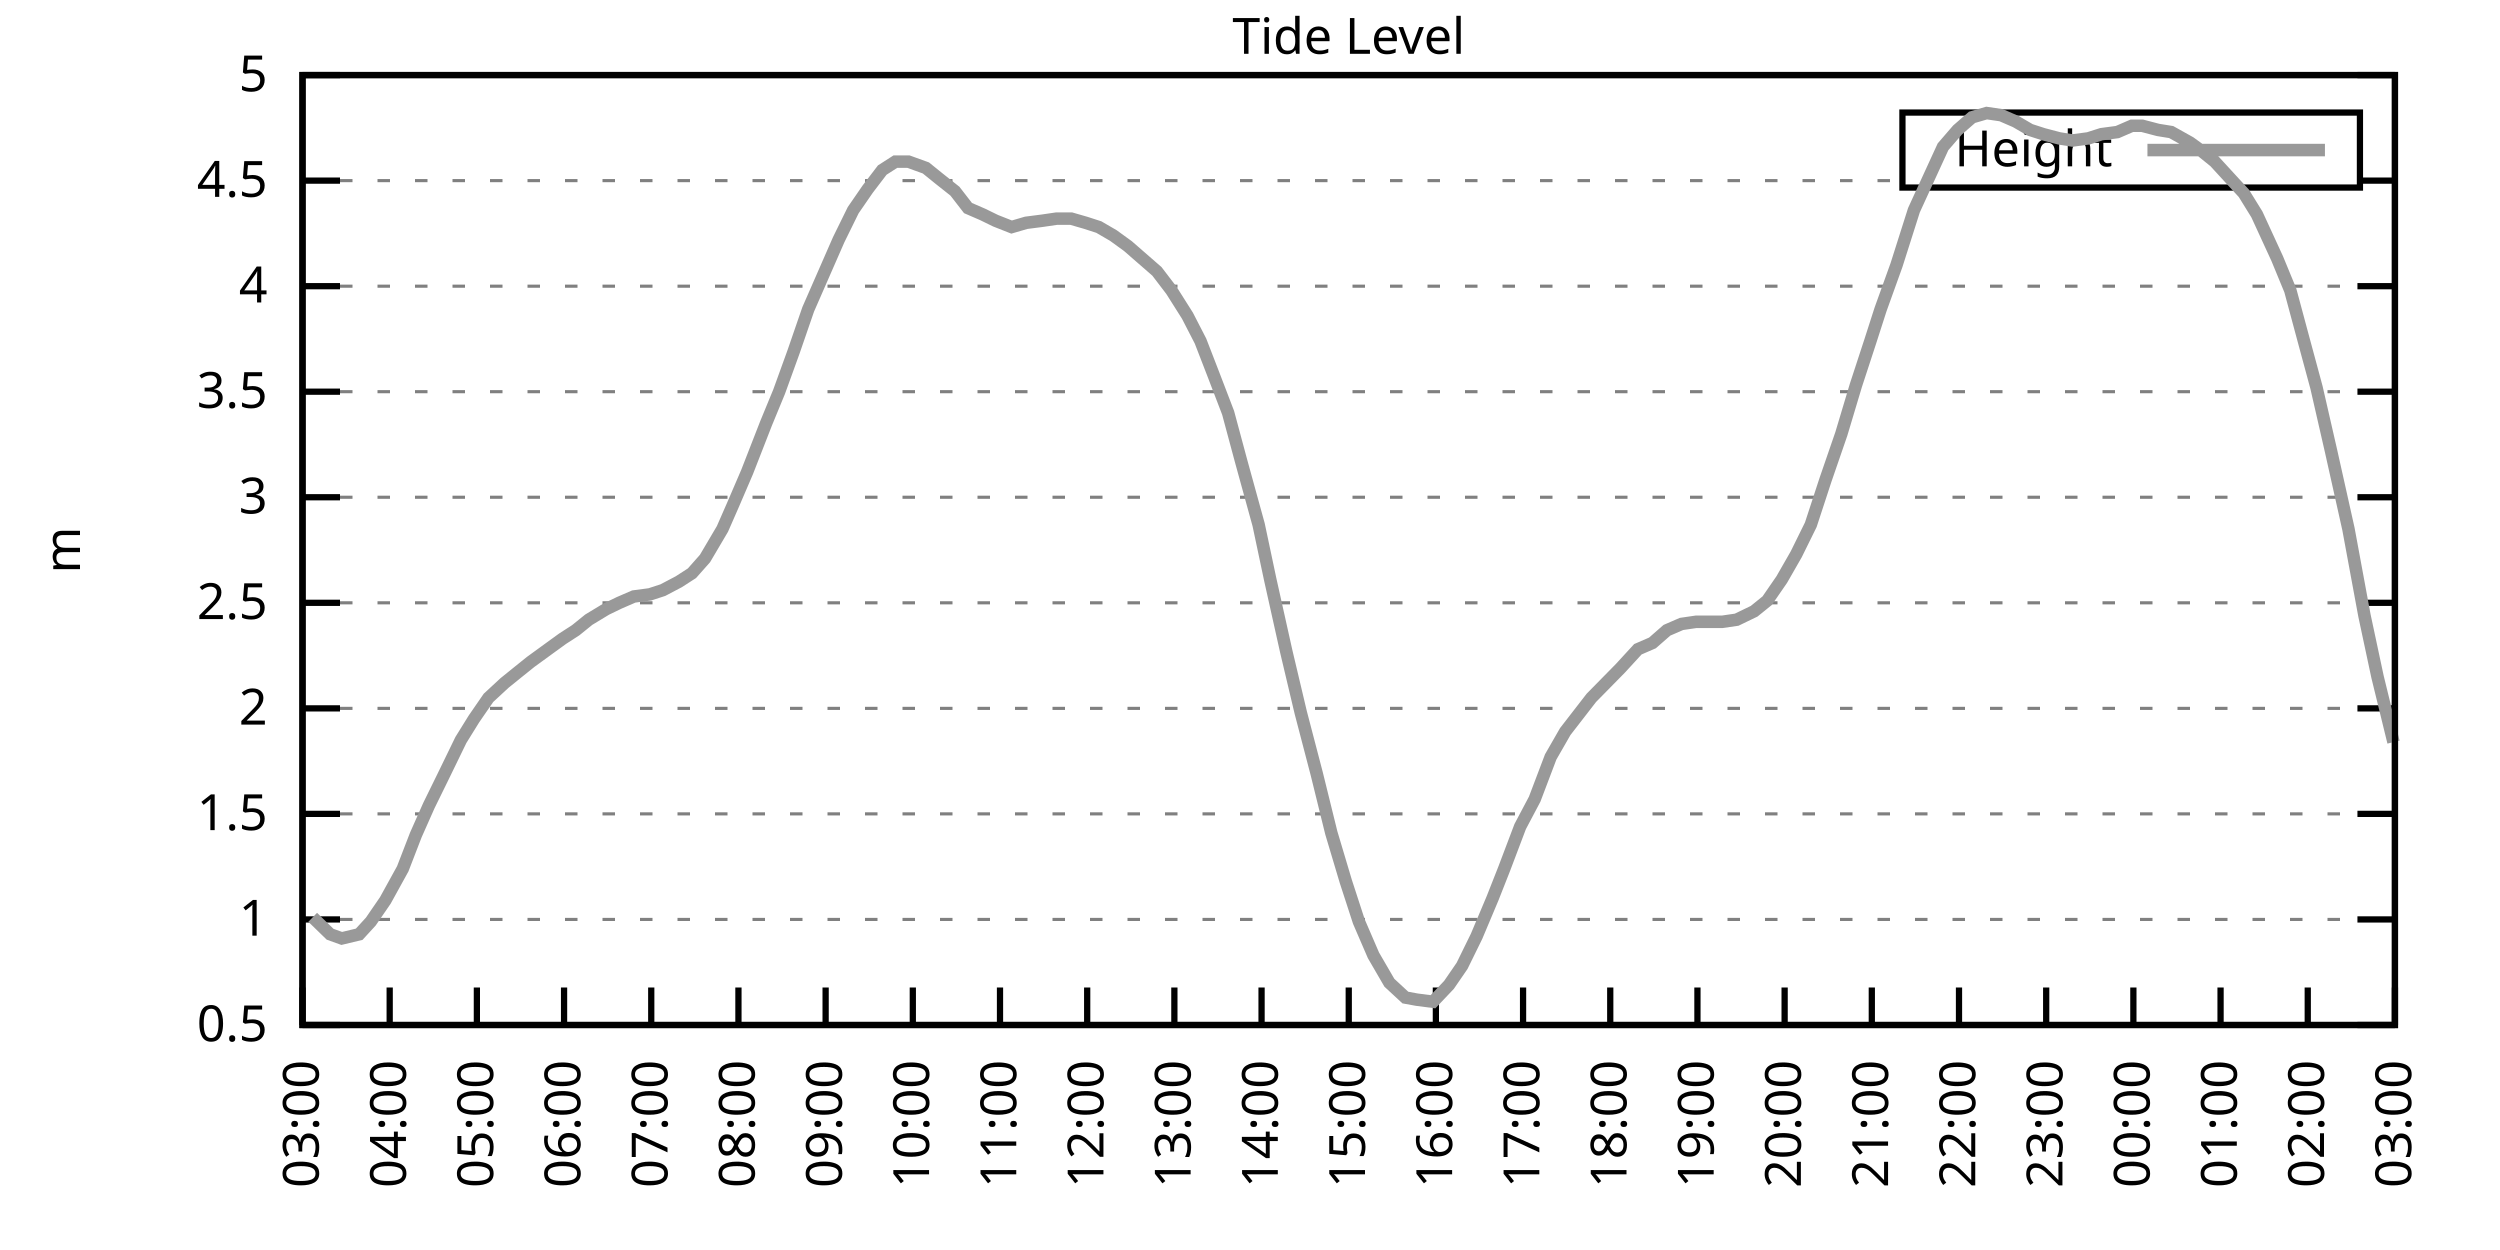
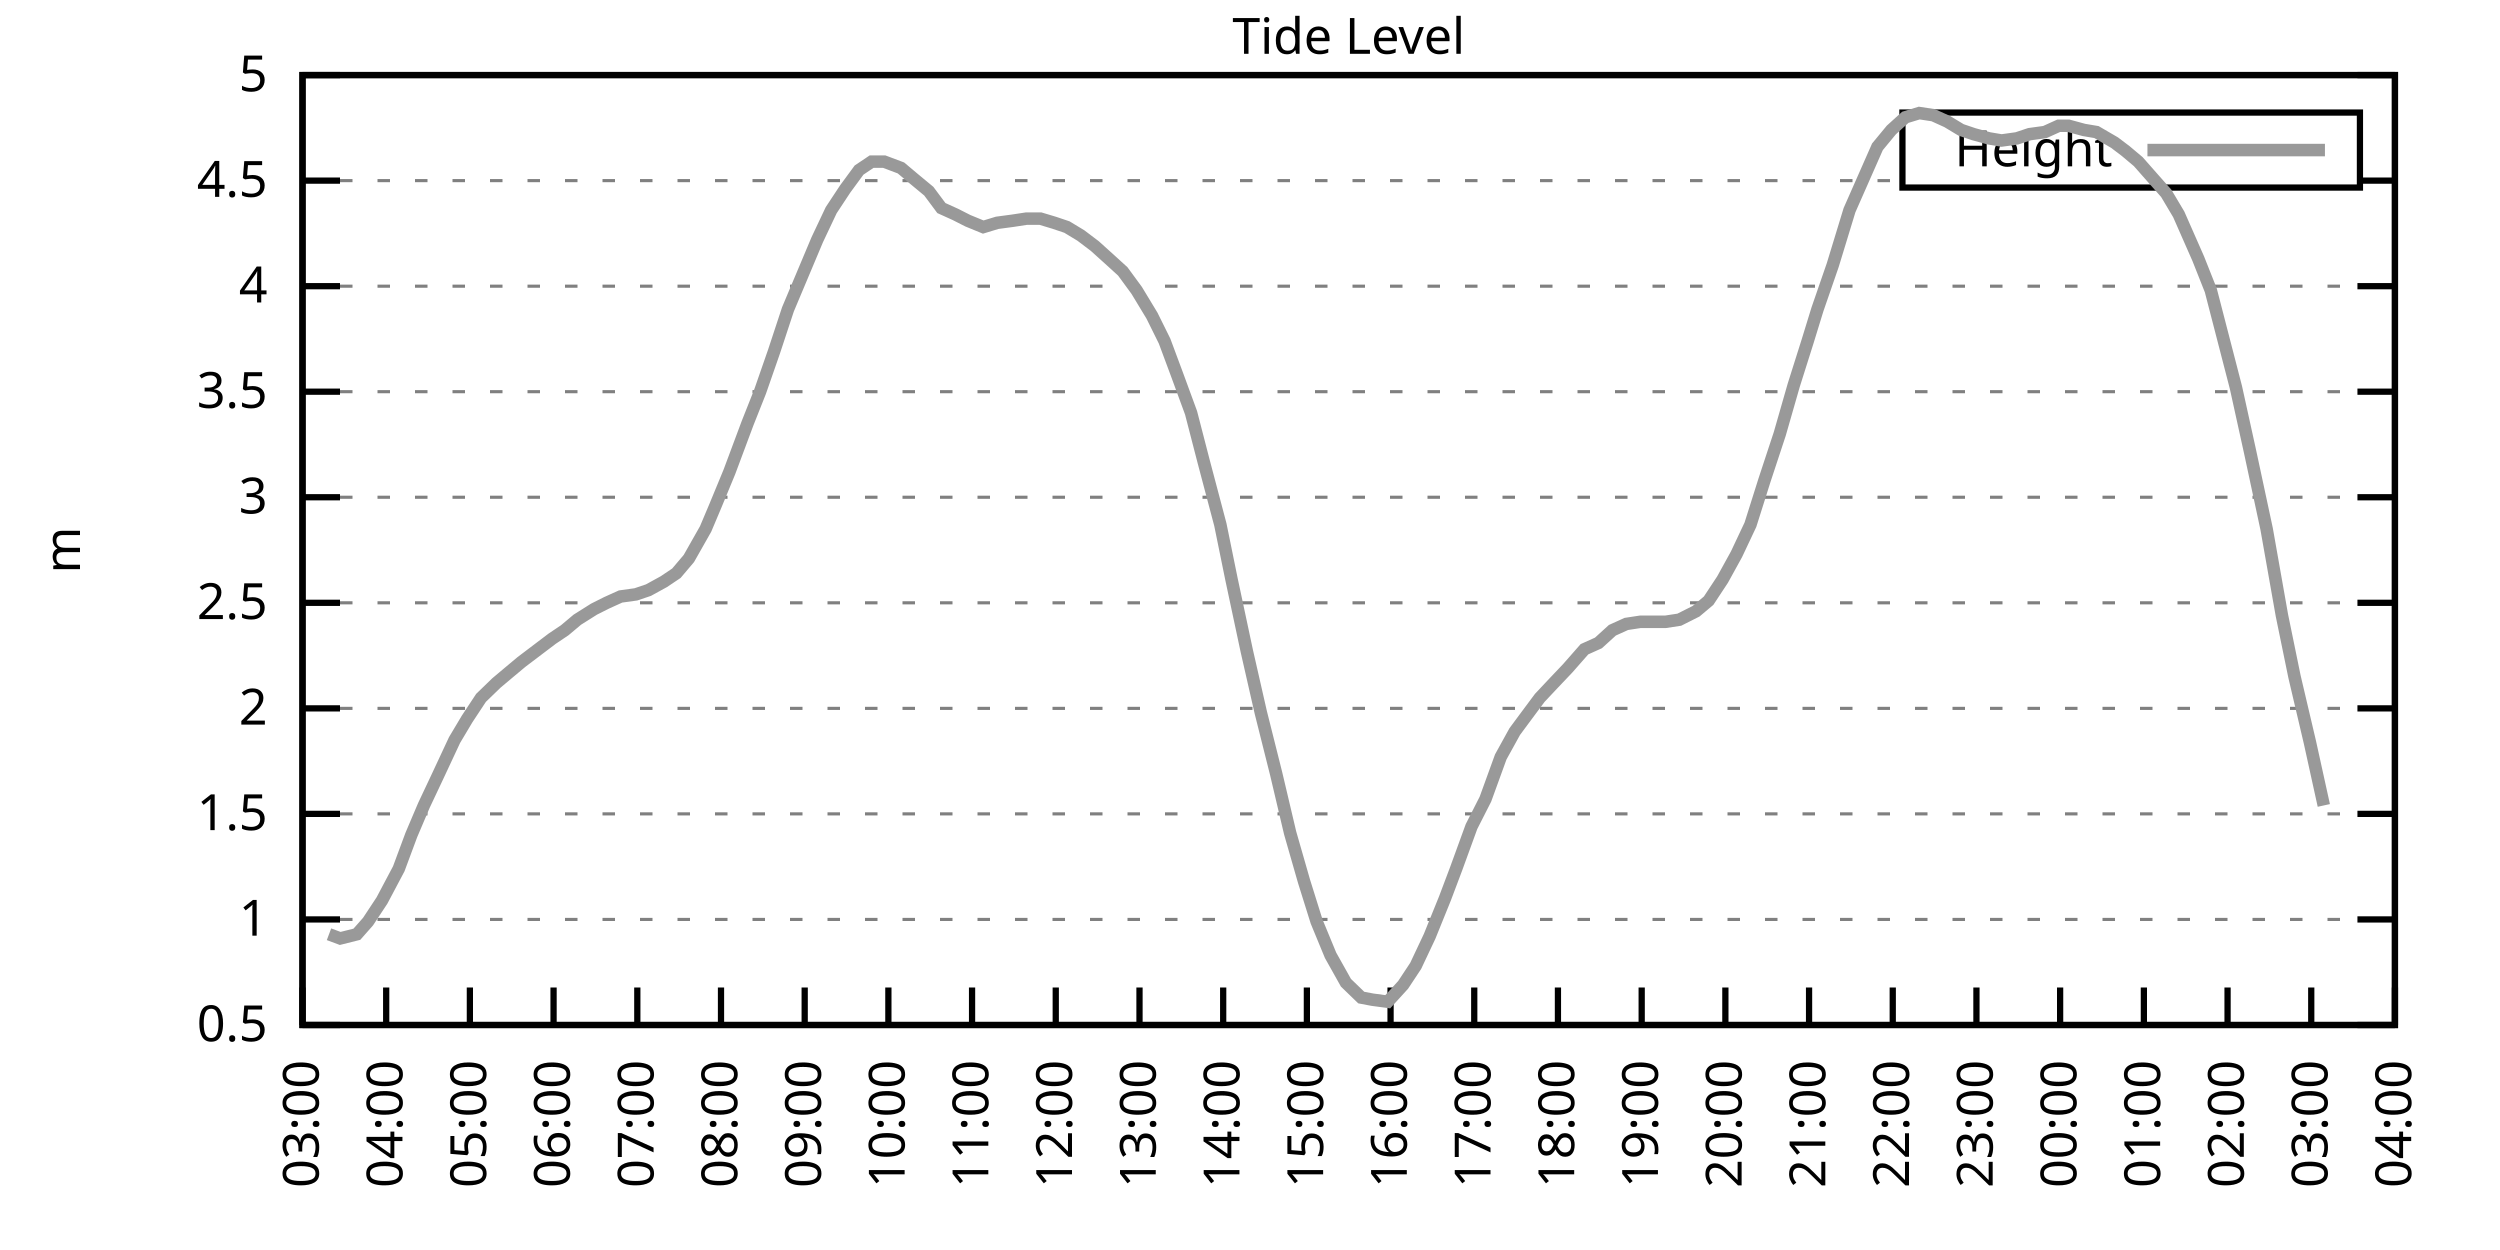
<svg xmlns="http://www.w3.org/2000/svg" xmlns:xlink="http://www.w3.org/1999/xlink" width="400" height="200" viewBox="0 0 400 200">
  <g id="gnuplot_canvas">
    <rect x="0" y="0" width="400" height="200" fill="none" />
    <defs>
      <circle id="gpDot" r="0.5" stroke-width="0.5" stroke="currentColor" />
      <path id="gpPt0" stroke-width="0.333" stroke="currentColor" d="M-1,0 h2 M0,-1 v2" />
      <path id="gpPt1" stroke-width="0.333" stroke="currentColor" d="M-1,-1 L1,1 M1,-1 L-1,1" />
      <path id="gpPt2" stroke-width="0.333" stroke="currentColor" d="M-1,0 L1,0 M0,-1 L0,1 M-1,-1 L1,1 M-1,1 L1,-1" />
      <rect id="gpPt3" stroke-width="0.333" stroke="currentColor" x="-1" y="-1" width="2" height="2" />
      <rect id="gpPt4" stroke-width="0.333" stroke="currentColor" fill="currentColor" x="-1" y="-1" width="2" height="2" />
      <circle id="gpPt5" stroke-width="0.333" stroke="currentColor" cx="0" cy="0" r="1" />
      <use xlink:href="#gpPt5" id="gpPt6" fill="currentColor" stroke="none" />
      <path id="gpPt7" stroke-width="0.333" stroke="currentColor" d="M0,-1.33 L-1.33,0.67 L1.33,0.67 z" />
      <use xlink:href="#gpPt7" id="gpPt8" fill="currentColor" stroke="none" />
      <use xlink:href="#gpPt7" id="gpPt9" stroke="currentColor" transform="rotate(180)" />
      <use xlink:href="#gpPt9" id="gpPt10" fill="currentColor" stroke="none" />
      <use xlink:href="#gpPt3" id="gpPt11" stroke="currentColor" transform="rotate(45)" />
      <use xlink:href="#gpPt11" id="gpPt12" fill="currentColor" stroke="none" />
      <path id="gpPt13" stroke-width="0.333" stroke="currentColor" d="M0,1.330 L1.265,0.411 L0.782,-1.067 L-0.782,-1.076 L-1.265,0.411 z" />
      <use xlink:href="#gpPt13" id="gpPt14" fill="currentColor" stroke="none" />
      <filter id="textbox" filterUnits="objectBoundingBox" x="0" y="0" height="1" width="1">
        <feFlood flood-color="white" flood-opacity="1" result="bgnd" />
        <feComposite in="SourceGraphic" in2="bgnd" operator="atop" />
      </filter>
      <filter id="greybox" filterUnits="objectBoundingBox" x="0" y="0" height="1" width="1">
        <feFlood flood-color="lightgrey" flood-opacity="1" result="grey" />
        <feComposite in="SourceGraphic" in2="grey" operator="atop" />
      </filter>
    </defs>
    <g fill="none" color="white" stroke="currentColor" stroke-width="1.00" stroke-linecap="butt" stroke-linejoin="miter">
</g>
    <g fill="none" color="black" stroke="currentColor" stroke-width="1.00" stroke-linecap="butt" stroke-linejoin="miter">
      <g stroke="none" shape-rendering="crispEdges">
        <polygon fill="rgb(255, 255, 255)" points="48.40,164.00 383.18,164.00 383.18,12.02 48.40,12.02 " />
      </g>
    </g>
    <g fill="none" color="black" stroke="currentColor" stroke-width="1.00" stroke-linecap="butt" stroke-linejoin="miter">
</g>
    <g fill="none" color="black" stroke="black" stroke-width="0.50" stroke-linecap="butt" stroke-linejoin="miter">
</g>
    <g fill="none" color="gray" stroke="currentColor" stroke-width="0.50" stroke-linecap="butt" stroke-linejoin="miter">
      <path stroke="gray" stroke-dasharray="2,4" class="gridline" d="M48.40,164.00 L383.19,164.00  " />
    </g>
    <g fill="none" color="gray" stroke="gray" stroke-width="1.00" stroke-linecap="butt" stroke-linejoin="miter">
</g>
    <g fill="none" color="black" stroke="currentColor" stroke-width="1.00" stroke-linecap="butt" stroke-linejoin="miter">
      <path stroke="black" d="M48.40,164.00 L54.40,164.00 M383.19,164.00 L377.19,164.00  " />
      <g transform="translate(42.80,166.60)" stroke="none" fill="black" font-family="Sans" font-size="8.00" text-anchor="end">
        <text>
          <tspan font-family="Sans"> 0.5</tspan>
        </text>
      </g>
    </g>
    <g fill="none" color="black" stroke="currentColor" stroke-width="1.00" stroke-linecap="butt" stroke-linejoin="miter">
</g>
    <g fill="none" color="black" stroke="black" stroke-width="0.50" stroke-linecap="butt" stroke-linejoin="miter">
</g>
    <g fill="none" color="gray" stroke="currentColor" stroke-width="0.50" stroke-linecap="butt" stroke-linejoin="miter">
      <path stroke="gray" stroke-dasharray="2,4" class="gridline" d="M48.40,147.11 L383.19,147.11  " />
    </g>
    <g fill="none" color="gray" stroke="gray" stroke-width="1.00" stroke-linecap="butt" stroke-linejoin="miter">
</g>
    <g fill="none" color="black" stroke="currentColor" stroke-width="1.00" stroke-linecap="butt" stroke-linejoin="miter">
      <path stroke="black" d="M48.40,147.11 L54.40,147.11 M383.19,147.11 L377.19,147.11  " />
      <g transform="translate(42.80,149.71)" stroke="none" fill="black" font-family="Sans" font-size="8.00" text-anchor="end">
        <text>
          <tspan font-family="Sans"> 1</tspan>
        </text>
      </g>
    </g>
    <g fill="none" color="black" stroke="currentColor" stroke-width="1.00" stroke-linecap="butt" stroke-linejoin="miter">
</g>
    <g fill="none" color="black" stroke="black" stroke-width="0.50" stroke-linecap="butt" stroke-linejoin="miter">
</g>
    <g fill="none" color="gray" stroke="currentColor" stroke-width="0.50" stroke-linecap="butt" stroke-linejoin="miter">
      <path stroke="gray" stroke-dasharray="2,4" class="gridline" d="M48.40,130.22 L383.19,130.22  " />
    </g>
    <g fill="none" color="gray" stroke="gray" stroke-width="1.00" stroke-linecap="butt" stroke-linejoin="miter">
</g>
    <g fill="none" color="black" stroke="currentColor" stroke-width="1.00" stroke-linecap="butt" stroke-linejoin="miter">
      <path stroke="black" d="M48.40,130.22 L54.40,130.22 M383.19,130.22 L377.19,130.22  " />
      <g transform="translate(42.80,132.82)" stroke="none" fill="black" font-family="Sans" font-size="8.00" text-anchor="end">
        <text>
          <tspan font-family="Sans"> 1.5</tspan>
        </text>
      </g>
    </g>
    <g fill="none" color="black" stroke="currentColor" stroke-width="1.00" stroke-linecap="butt" stroke-linejoin="miter">
</g>
    <g fill="none" color="black" stroke="black" stroke-width="0.50" stroke-linecap="butt" stroke-linejoin="miter">
</g>
    <g fill="none" color="gray" stroke="currentColor" stroke-width="0.50" stroke-linecap="butt" stroke-linejoin="miter">
      <path stroke="gray" stroke-dasharray="2,4" class="gridline" d="M48.40,113.34 L383.19,113.34  " />
    </g>
    <g fill="none" color="gray" stroke="gray" stroke-width="1.00" stroke-linecap="butt" stroke-linejoin="miter">
</g>
    <g fill="none" color="black" stroke="currentColor" stroke-width="1.00" stroke-linecap="butt" stroke-linejoin="miter">
      <path stroke="black" d="M48.40,113.34 L54.40,113.34 M383.19,113.34 L377.19,113.34  " />
      <g transform="translate(42.80,115.94)" stroke="none" fill="black" font-family="Sans" font-size="8.00" text-anchor="end">
        <text>
          <tspan font-family="Sans"> 2</tspan>
        </text>
      </g>
    </g>
    <g fill="none" color="black" stroke="currentColor" stroke-width="1.00" stroke-linecap="butt" stroke-linejoin="miter">
</g>
    <g fill="none" color="black" stroke="black" stroke-width="0.50" stroke-linecap="butt" stroke-linejoin="miter">
</g>
    <g fill="none" color="gray" stroke="currentColor" stroke-width="0.50" stroke-linecap="butt" stroke-linejoin="miter">
      <path stroke="gray" stroke-dasharray="2,4" class="gridline" d="M48.40,96.45 L383.19,96.45  " />
    </g>
    <g fill="none" color="gray" stroke="gray" stroke-width="1.00" stroke-linecap="butt" stroke-linejoin="miter">
</g>
    <g fill="none" color="black" stroke="currentColor" stroke-width="1.00" stroke-linecap="butt" stroke-linejoin="miter">
      <path stroke="black" d="M48.40,96.45 L54.40,96.45 M383.19,96.45 L377.19,96.45  " />
      <g transform="translate(42.80,99.05)" stroke="none" fill="black" font-family="Sans" font-size="8.00" text-anchor="end">
        <text>
          <tspan font-family="Sans"> 2.5</tspan>
        </text>
      </g>
    </g>
    <g fill="none" color="black" stroke="currentColor" stroke-width="1.00" stroke-linecap="butt" stroke-linejoin="miter">
</g>
    <g fill="none" color="black" stroke="black" stroke-width="0.50" stroke-linecap="butt" stroke-linejoin="miter">
</g>
    <g fill="none" color="gray" stroke="currentColor" stroke-width="0.50" stroke-linecap="butt" stroke-linejoin="miter">
      <path stroke="gray" stroke-dasharray="2,4" class="gridline" d="M48.40,79.56 L383.19,79.56  " />
    </g>
    <g fill="none" color="gray" stroke="gray" stroke-width="1.00" stroke-linecap="butt" stroke-linejoin="miter">
</g>
    <g fill="none" color="black" stroke="currentColor" stroke-width="1.00" stroke-linecap="butt" stroke-linejoin="miter">
      <path stroke="black" d="M48.40,79.56 L54.40,79.56 M383.19,79.56 L377.19,79.56  " />
      <g transform="translate(42.80,82.16)" stroke="none" fill="black" font-family="Sans" font-size="8.00" text-anchor="end">
        <text>
          <tspan font-family="Sans"> 3</tspan>
        </text>
      </g>
    </g>
    <g fill="none" color="black" stroke="currentColor" stroke-width="1.00" stroke-linecap="butt" stroke-linejoin="miter">
</g>
    <g fill="none" color="black" stroke="black" stroke-width="0.50" stroke-linecap="butt" stroke-linejoin="miter">
</g>
    <g fill="none" color="gray" stroke="currentColor" stroke-width="0.50" stroke-linecap="butt" stroke-linejoin="miter">
      <path stroke="gray" stroke-dasharray="2,4" class="gridline" d="M48.40,62.67 L383.19,62.67  " />
    </g>
    <g fill="none" color="gray" stroke="gray" stroke-width="1.00" stroke-linecap="butt" stroke-linejoin="miter">
</g>
    <g fill="none" color="black" stroke="currentColor" stroke-width="1.00" stroke-linecap="butt" stroke-linejoin="miter">
      <path stroke="black" d="M48.40,62.67 L54.40,62.67 M383.19,62.67 L377.19,62.67  " />
      <g transform="translate(42.80,65.27)" stroke="none" fill="black" font-family="Sans" font-size="8.00" text-anchor="end">
        <text>
          <tspan font-family="Sans"> 3.5</tspan>
        </text>
      </g>
    </g>
    <g fill="none" color="black" stroke="currentColor" stroke-width="1.00" stroke-linecap="butt" stroke-linejoin="miter">
</g>
    <g fill="none" color="black" stroke="black" stroke-width="0.50" stroke-linecap="butt" stroke-linejoin="miter">
</g>
    <g fill="none" color="gray" stroke="currentColor" stroke-width="0.50" stroke-linecap="butt" stroke-linejoin="miter">
      <path stroke="gray" stroke-dasharray="2,4" class="gridline" d="M48.40,45.79 L383.19,45.79  " />
    </g>
    <g fill="none" color="gray" stroke="gray" stroke-width="1.00" stroke-linecap="butt" stroke-linejoin="miter">
</g>
    <g fill="none" color="black" stroke="currentColor" stroke-width="1.00" stroke-linecap="butt" stroke-linejoin="miter">
      <path stroke="black" d="M48.40,45.79 L54.40,45.79 M383.19,45.79 L377.19,45.79  " />
      <g transform="translate(42.80,48.39)" stroke="none" fill="black" font-family="Sans" font-size="8.00" text-anchor="end">
        <text>
          <tspan font-family="Sans"> 4</tspan>
        </text>
      </g>
    </g>
    <g fill="none" color="black" stroke="currentColor" stroke-width="1.00" stroke-linecap="butt" stroke-linejoin="miter">
</g>
    <g fill="none" color="black" stroke="black" stroke-width="0.50" stroke-linecap="butt" stroke-linejoin="miter">
</g>
    <g fill="none" color="gray" stroke="currentColor" stroke-width="0.50" stroke-linecap="butt" stroke-linejoin="miter">
      <path stroke="gray" stroke-dasharray="2,4" class="gridline" d="M48.40,28.90 L304.39,28.90 M377.59,28.90 L383.19,28.90  " />
    </g>
    <g fill="none" color="gray" stroke="gray" stroke-width="1.00" stroke-linecap="butt" stroke-linejoin="miter">
</g>
    <g fill="none" color="black" stroke="currentColor" stroke-width="1.00" stroke-linecap="butt" stroke-linejoin="miter">
      <path stroke="black" d="M48.40,28.90 L54.40,28.90 M383.19,28.90 L377.19,28.90  " />
      <g transform="translate(42.80,31.50)" stroke="none" fill="black" font-family="Sans" font-size="8.00" text-anchor="end">
        <text>
          <tspan font-family="Sans"> 4.5</tspan>
        </text>
      </g>
    </g>
    <g fill="none" color="black" stroke="currentColor" stroke-width="1.00" stroke-linecap="butt" stroke-linejoin="miter">
</g>
    <g fill="none" color="black" stroke="black" stroke-width="0.50" stroke-linecap="butt" stroke-linejoin="miter">
</g>
    <g fill="none" color="gray" stroke="currentColor" stroke-width="0.50" stroke-linecap="butt" stroke-linejoin="miter">
      <path stroke="gray" stroke-dasharray="2,4" class="gridline" d="M48.40,12.01 L383.19,12.01  " />
    </g>
    <g fill="none" color="gray" stroke="gray" stroke-width="1.00" stroke-linecap="butt" stroke-linejoin="miter">
</g>
    <g fill="none" color="black" stroke="currentColor" stroke-width="1.00" stroke-linecap="butt" stroke-linejoin="miter">
      <path stroke="black" d="M48.40,12.01 L54.40,12.01 M383.19,12.01 L377.19,12.01  " />
      <g transform="translate(42.80,14.61)" stroke="none" fill="black" font-family="Sans" font-size="8.00" text-anchor="end">
        <text>
          <tspan font-family="Sans"> 5</tspan>
        </text>
      </g>
    </g>
    <g fill="none" color="black" stroke="currentColor" stroke-width="1.00" stroke-linecap="butt" stroke-linejoin="miter">
      <path stroke="black" d="M48.40,164.00 L48.40,158.00  " />
      <g transform="translate(51.00,169.60) rotate(270.00)" stroke="none" fill="black" font-family="Sans" font-size="8.00" text-anchor="end">
        <text>
          <tspan font-family="Sans">03:00</tspan>
        </text>
      </g>
    </g>
    <g fill="none" color="black" stroke="currentColor" stroke-width="1.00" stroke-linecap="butt" stroke-linejoin="miter">
-       <path stroke="black" d="M62.35,164.00 L62.35,158.00  " />
-       <g transform="translate(64.95,169.60) rotate(270.00)" stroke="none" fill="black" font-family="Sans" font-size="8.00" text-anchor="end">
+       <path stroke="black" d="M61.79,164.00 L61.79,158.00  " />
+       <g transform="translate(64.39,169.60) rotate(270.00)" stroke="none" fill="black" font-family="Sans" font-size="8.00" text-anchor="end">
        <text>
          <tspan font-family="Sans">04:00</tspan>
        </text>
      </g>
    </g>
    <g fill="none" color="black" stroke="currentColor" stroke-width="1.00" stroke-linecap="butt" stroke-linejoin="miter">
-       <path stroke="black" d="M76.30,164.00 L76.30,158.00  " />
-       <g transform="translate(78.90,169.60) rotate(270.00)" stroke="none" fill="black" font-family="Sans" font-size="8.00" text-anchor="end">
+       <path stroke="black" d="M75.18,164.00 L75.18,158.00  " />
+       <g transform="translate(77.78,169.60) rotate(270.00)" stroke="none" fill="black" font-family="Sans" font-size="8.00" text-anchor="end">
        <text>
          <tspan font-family="Sans">05:00</tspan>
        </text>
      </g>
    </g>
    <g fill="none" color="black" stroke="currentColor" stroke-width="1.00" stroke-linecap="butt" stroke-linejoin="miter">
-       <path stroke="black" d="M90.25,164.00 L90.25,158.00  " />
-       <g transform="translate(92.85,169.60) rotate(270.00)" stroke="none" fill="black" font-family="Sans" font-size="8.00" text-anchor="end">
+       <path stroke="black" d="M88.57,164.00 L88.57,158.00  " />
+       <g transform="translate(91.17,169.60) rotate(270.00)" stroke="none" fill="black" font-family="Sans" font-size="8.00" text-anchor="end">
        <text>
          <tspan font-family="Sans">06:00</tspan>
        </text>
      </g>
    </g>
    <g fill="none" color="black" stroke="currentColor" stroke-width="1.00" stroke-linecap="butt" stroke-linejoin="miter">
-       <path stroke="black" d="M104.20,164.00 L104.20,158.00  " />
-       <g transform="translate(106.80,169.60) rotate(270.00)" stroke="none" fill="black" font-family="Sans" font-size="8.00" text-anchor="end">
+       <path stroke="black" d="M101.97,164.00 L101.97,158.00  " />
+       <g transform="translate(104.57,169.60) rotate(270.00)" stroke="none" fill="black" font-family="Sans" font-size="8.00" text-anchor="end">
        <text>
          <tspan font-family="Sans">07:00</tspan>
        </text>
      </g>
    </g>
    <g fill="none" color="black" stroke="currentColor" stroke-width="1.00" stroke-linecap="butt" stroke-linejoin="miter">
-       <path stroke="black" d="M118.15,164.00 L118.15,158.00  " />
-       <g transform="translate(120.75,169.60) rotate(270.00)" stroke="none" fill="black" font-family="Sans" font-size="8.00" text-anchor="end">
+       <path stroke="black" d="M115.36,164.00 L115.36,158.00  " />
+       <g transform="translate(117.96,169.60) rotate(270.00)" stroke="none" fill="black" font-family="Sans" font-size="8.00" text-anchor="end">
        <text>
          <tspan font-family="Sans">08:00</tspan>
        </text>
      </g>
    </g>
    <g fill="none" color="black" stroke="currentColor" stroke-width="1.00" stroke-linecap="butt" stroke-linejoin="miter">
-       <path stroke="black" d="M132.10,164.00 L132.10,158.00  " />
-       <g transform="translate(134.70,169.60) rotate(270.00)" stroke="none" fill="black" font-family="Sans" font-size="8.00" text-anchor="end">
+       <path stroke="black" d="M128.75,164.00 L128.75,158.00  " />
+       <g transform="translate(131.35,169.60) rotate(270.00)" stroke="none" fill="black" font-family="Sans" font-size="8.00" text-anchor="end">
        <text>
          <tspan font-family="Sans">09:00</tspan>
        </text>
      </g>
    </g>
    <g fill="none" color="black" stroke="currentColor" stroke-width="1.00" stroke-linecap="butt" stroke-linejoin="miter">
-       <path stroke="black" d="M146.05,164.00 L146.05,158.00  " />
-       <g transform="translate(148.65,169.60) rotate(270.00)" stroke="none" fill="black" font-family="Sans" font-size="8.00" text-anchor="end">
+       <path stroke="black" d="M142.14,164.00 L142.14,158.00  " />
+       <g transform="translate(144.74,169.60) rotate(270.00)" stroke="none" fill="black" font-family="Sans" font-size="8.00" text-anchor="end">
        <text>
          <tspan font-family="Sans">10:00</tspan>
        </text>
      </g>
    </g>
    <g fill="none" color="black" stroke="currentColor" stroke-width="1.00" stroke-linecap="butt" stroke-linejoin="miter">
-       <path stroke="black" d="M160.00,164.00 L160.00,158.00  " />
-       <g transform="translate(162.60,169.60) rotate(270.00)" stroke="none" fill="black" font-family="Sans" font-size="8.00" text-anchor="end">
+       <path stroke="black" d="M155.53,164.00 L155.53,158.00  " />
+       <g transform="translate(158.13,169.60) rotate(270.00)" stroke="none" fill="black" font-family="Sans" font-size="8.00" text-anchor="end">
        <text>
          <tspan font-family="Sans">11:00</tspan>
        </text>
      </g>
    </g>
    <g fill="none" color="black" stroke="currentColor" stroke-width="1.00" stroke-linecap="butt" stroke-linejoin="miter">
-       <path stroke="black" d="M173.95,164.00 L173.95,158.00  " />
-       <g transform="translate(176.55,169.60) rotate(270.00)" stroke="none" fill="black" font-family="Sans" font-size="8.00" text-anchor="end">
+       <path stroke="black" d="M168.92,164.00 L168.92,158.00  " />
+       <g transform="translate(171.52,169.60) rotate(270.00)" stroke="none" fill="black" font-family="Sans" font-size="8.00" text-anchor="end">
        <text>
          <tspan font-family="Sans">12:00</tspan>
        </text>
      </g>
    </g>
    <g fill="none" color="black" stroke="currentColor" stroke-width="1.00" stroke-linecap="butt" stroke-linejoin="miter">
-       <path stroke="black" d="M187.90,164.00 L187.90,158.00  " />
-       <g transform="translate(190.50,169.60) rotate(270.00)" stroke="none" fill="black" font-family="Sans" font-size="8.00" text-anchor="end">
+       <path stroke="black" d="M182.32,164.00 L182.32,158.00  " />
+       <g transform="translate(184.92,169.60) rotate(270.00)" stroke="none" fill="black" font-family="Sans" font-size="8.00" text-anchor="end">
        <text>
          <tspan font-family="Sans">13:00</tspan>
        </text>
      </g>
    </g>
    <g fill="none" color="black" stroke="currentColor" stroke-width="1.00" stroke-linecap="butt" stroke-linejoin="miter">
-       <path stroke="black" d="M201.85,164.00 L201.85,158.00  " />
-       <g transform="translate(204.45,169.60) rotate(270.00)" stroke="none" fill="black" font-family="Sans" font-size="8.00" text-anchor="end">
+       <path stroke="black" d="M195.71,164.00 L195.71,158.00  " />
+       <g transform="translate(198.31,169.60) rotate(270.00)" stroke="none" fill="black" font-family="Sans" font-size="8.00" text-anchor="end">
        <text>
          <tspan font-family="Sans">14:00</tspan>
        </text>
      </g>
    </g>
    <g fill="none" color="black" stroke="currentColor" stroke-width="1.00" stroke-linecap="butt" stroke-linejoin="miter">
-       <path stroke="black" d="M215.80,164.00 L215.80,158.00  " />
-       <g transform="translate(218.40,169.60) rotate(270.00)" stroke="none" fill="black" font-family="Sans" font-size="8.00" text-anchor="end">
+       <path stroke="black" d="M209.10,164.00 L209.10,158.00  " />
+       <g transform="translate(211.70,169.60) rotate(270.00)" stroke="none" fill="black" font-family="Sans" font-size="8.00" text-anchor="end">
        <text>
          <tspan font-family="Sans">15:00</tspan>
        </text>
      </g>
    </g>
    <g fill="none" color="black" stroke="currentColor" stroke-width="1.00" stroke-linecap="butt" stroke-linejoin="miter">
-       <path stroke="black" d="M229.74,164.00 L229.74,158.00  " />
-       <g transform="translate(232.34,169.60) rotate(270.00)" stroke="none" fill="black" font-family="Sans" font-size="8.00" text-anchor="end">
+       <path stroke="black" d="M222.49,164.00 L222.49,158.00  " />
+       <g transform="translate(225.09,169.60) rotate(270.00)" stroke="none" fill="black" font-family="Sans" font-size="8.00" text-anchor="end">
        <text>
          <tspan font-family="Sans">16:00</tspan>
        </text>
      </g>
    </g>
    <g fill="none" color="black" stroke="currentColor" stroke-width="1.00" stroke-linecap="butt" stroke-linejoin="miter">
-       <path stroke="black" d="M243.69,164.00 L243.69,158.00  " />
-       <g transform="translate(246.29,169.60) rotate(270.00)" stroke="none" fill="black" font-family="Sans" font-size="8.00" text-anchor="end">
+       <path stroke="black" d="M235.88,164.00 L235.88,158.00  " />
+       <g transform="translate(238.48,169.60) rotate(270.00)" stroke="none" fill="black" font-family="Sans" font-size="8.00" text-anchor="end">
        <text>
          <tspan font-family="Sans">17:00</tspan>
        </text>
      </g>
    </g>
    <g fill="none" color="black" stroke="currentColor" stroke-width="1.00" stroke-linecap="butt" stroke-linejoin="miter">
-       <path stroke="black" d="M257.64,164.00 L257.64,158.00  " />
-       <g transform="translate(260.24,169.60) rotate(270.00)" stroke="none" fill="black" font-family="Sans" font-size="8.00" text-anchor="end">
+       <path stroke="black" d="M249.27,164.00 L249.27,158.00  " />
+       <g transform="translate(251.87,169.60) rotate(270.00)" stroke="none" fill="black" font-family="Sans" font-size="8.00" text-anchor="end">
        <text>
          <tspan font-family="Sans">18:00</tspan>
        </text>
      </g>
    </g>
    <g fill="none" color="black" stroke="currentColor" stroke-width="1.00" stroke-linecap="butt" stroke-linejoin="miter">
-       <path stroke="black" d="M271.59,164.00 L271.59,158.00  " />
-       <g transform="translate(274.19,169.60) rotate(270.00)" stroke="none" fill="black" font-family="Sans" font-size="8.00" text-anchor="end">
+       <path stroke="black" d="M262.67,164.00 L262.67,158.00  " />
+       <g transform="translate(265.27,169.60) rotate(270.00)" stroke="none" fill="black" font-family="Sans" font-size="8.00" text-anchor="end">
        <text>
          <tspan font-family="Sans">19:00</tspan>
        </text>
      </g>
    </g>
    <g fill="none" color="black" stroke="currentColor" stroke-width="1.00" stroke-linecap="butt" stroke-linejoin="miter">
-       <path stroke="black" d="M285.54,164.00 L285.54,158.00  " />
-       <g transform="translate(288.14,169.60) rotate(270.00)" stroke="none" fill="black" font-family="Sans" font-size="8.00" text-anchor="end">
+       <path stroke="black" d="M276.06,164.00 L276.06,158.00  " />
+       <g transform="translate(278.66,169.60) rotate(270.00)" stroke="none" fill="black" font-family="Sans" font-size="8.00" text-anchor="end">
        <text>
          <tspan font-family="Sans">20:00</tspan>
        </text>
      </g>
    </g>
    <g fill="none" color="black" stroke="currentColor" stroke-width="1.00" stroke-linecap="butt" stroke-linejoin="miter">
-       <path stroke="black" d="M299.49,164.00 L299.49,158.00  " />
-       <g transform="translate(302.09,169.60) rotate(270.00)" stroke="none" fill="black" font-family="Sans" font-size="8.00" text-anchor="end">
+       <path stroke="black" d="M289.45,164.00 L289.45,158.00  " />
+       <g transform="translate(292.05,169.60) rotate(270.00)" stroke="none" fill="black" font-family="Sans" font-size="8.00" text-anchor="end">
        <text>
          <tspan font-family="Sans">21:00</tspan>
        </text>
      </g>
    </g>
    <g fill="none" color="black" stroke="currentColor" stroke-width="1.00" stroke-linecap="butt" stroke-linejoin="miter">
-       <path stroke="black" d="M313.44,164.00 L313.44,158.00  " />
-       <g transform="translate(316.04,169.60) rotate(270.00)" stroke="none" fill="black" font-family="Sans" font-size="8.00" text-anchor="end">
+       <path stroke="black" d="M302.84,164.00 L302.84,158.00  " />
+       <g transform="translate(305.44,169.60) rotate(270.00)" stroke="none" fill="black" font-family="Sans" font-size="8.00" text-anchor="end">
        <text>
          <tspan font-family="Sans">22:00</tspan>
        </text>
      </g>
    </g>
    <g fill="none" color="black" stroke="currentColor" stroke-width="1.00" stroke-linecap="butt" stroke-linejoin="miter">
-       <path stroke="black" d="M327.39,164.00 L327.39,158.00  " />
-       <g transform="translate(329.99,169.60) rotate(270.00)" stroke="none" fill="black" font-family="Sans" font-size="8.00" text-anchor="end">
+       <path stroke="black" d="M316.23,164.00 L316.23,158.00  " />
+       <g transform="translate(318.83,169.60) rotate(270.00)" stroke="none" fill="black" font-family="Sans" font-size="8.00" text-anchor="end">
        <text>
          <tspan font-family="Sans">23:00</tspan>
        </text>
      </g>
    </g>
    <g fill="none" color="black" stroke="currentColor" stroke-width="1.00" stroke-linecap="butt" stroke-linejoin="miter">
-       <path stroke="black" d="M341.34,164.00 L341.34,158.00  " />
-       <g transform="translate(343.94,169.60) rotate(270.00)" stroke="none" fill="black" font-family="Sans" font-size="8.00" text-anchor="end">
+       <path stroke="black" d="M329.62,164.00 L329.62,158.00  " />
+       <g transform="translate(332.22,169.60) rotate(270.00)" stroke="none" fill="black" font-family="Sans" font-size="8.00" text-anchor="end">
        <text>
          <tspan font-family="Sans">00:00</tspan>
        </text>
      </g>
    </g>
    <g fill="none" color="black" stroke="currentColor" stroke-width="1.00" stroke-linecap="butt" stroke-linejoin="miter">
-       <path stroke="black" d="M355.29,164.00 L355.29,158.00  " />
-       <g transform="translate(357.89,169.60) rotate(270.00)" stroke="none" fill="black" font-family="Sans" font-size="8.00" text-anchor="end">
+       <path stroke="black" d="M343.02,164.00 L343.02,158.00  " />
+       <g transform="translate(345.62,169.60) rotate(270.00)" stroke="none" fill="black" font-family="Sans" font-size="8.00" text-anchor="end">
        <text>
          <tspan font-family="Sans">01:00</tspan>
        </text>
      </g>
    </g>
    <g fill="none" color="black" stroke="currentColor" stroke-width="1.00" stroke-linecap="butt" stroke-linejoin="miter">
-       <path stroke="black" d="M369.24,164.00 L369.24,158.00  " />
-       <g transform="translate(371.84,169.60) rotate(270.00)" stroke="none" fill="black" font-family="Sans" font-size="8.00" text-anchor="end">
+       <path stroke="black" d="M356.41,164.00 L356.41,158.00  " />
+       <g transform="translate(359.01,169.60) rotate(270.00)" stroke="none" fill="black" font-family="Sans" font-size="8.00" text-anchor="end">
        <text>
          <tspan font-family="Sans">02:00</tspan>
+         </text>
+       </g>
+     </g>
+     <g fill="none" color="black" stroke="currentColor" stroke-width="1.00" stroke-linecap="butt" stroke-linejoin="miter">
+       <path stroke="black" d="M369.80,164.00 L369.80,158.00  " />
+       <g transform="translate(372.40,169.60) rotate(270.00)" stroke="none" fill="black" font-family="Sans" font-size="8.00" text-anchor="end">
+         <text>
+           <tspan font-family="Sans">03:00</tspan>
        </text>
      </g>
    </g>
    <g fill="none" color="black" stroke="currentColor" stroke-width="1.00" stroke-linecap="butt" stroke-linejoin="miter">
      <path stroke="black" d="M383.19,164.00 L383.19,158.00  " />
      <g transform="translate(385.79,169.60) rotate(270.00)" stroke="none" fill="black" font-family="Sans" font-size="8.00" text-anchor="end">
        <text>
-           <tspan font-family="Sans">03:00</tspan>
+           <tspan font-family="Sans">04:00</tspan>
        </text>
      </g>
    </g>
    <g fill="none" color="black" stroke="currentColor" stroke-width="1.00" stroke-linecap="butt" stroke-linejoin="miter">
</g>
    <g fill="none" color="black" stroke="currentColor" stroke-width="1.00" stroke-linecap="butt" stroke-linejoin="miter">
      <path stroke="black" d="M48.40,12.01 L48.40,164.00 L383.19,164.00 L383.19,12.01 L48.40,12.01 Z  " />
    </g>
    <g fill="none" color="black" stroke="currentColor" stroke-width="1.00" stroke-linecap="butt" stroke-linejoin="miter">
</g>
    <g fill="none" color="black" stroke="currentColor" stroke-width="1.00" stroke-linecap="butt" stroke-linejoin="miter">
      <path stroke="black" d="M304.39,30.01 L304.39,18.01 L377.59,18.01 L377.59,30.01 L304.39,30.01 Z  " />
    </g>
    <g id="Tide_level_plot_1">
      <g fill="none" color="white" stroke="black" stroke-width="2.00" stroke-linecap="butt" stroke-linejoin="miter">
</g>
      <g fill="none" color="black" stroke="currentColor" stroke-width="2.00" stroke-linecap="butt" stroke-linejoin="miter">
        <g transform="translate(337.99,26.61)" stroke="none" fill="black" font-family="Sans" font-size="8.00" text-anchor="end">
          <text>
            <tspan font-family="Sans">Height</tspan>
          </text>
        </g>
      </g>
      <g fill="none" color="black" stroke="currentColor" stroke-width="2.00" stroke-linecap="butt" stroke-linejoin="miter">
-         <path stroke="rgb(153, 153, 153)" d="M343.59,24.01 L371.99,24.01 M50.03,146.77 L52.82,149.48 L54.68,150.15 L57.47,149.48 L59.33,147.45 L61.65,144.07   L64.44,139.01 L66.53,133.60 L68.63,128.87 L70.95,124.14 L73.74,118.40 L75.83,115.03 L78.16,111.65 L80.72,109.28   L82.81,107.59 L84.90,105.91 L87.69,103.88 L90.02,102.19 L92.11,100.84 L94.20,99.15 L96.99,97.46 L99.08,96.45   L101.41,95.44 L103.97,95.10 L106.06,94.42 L108.62,93.07 L110.71,91.72 L112.80,89.36 L115.59,84.63 L117.22,80.91   L119.54,75.51 L122.57,67.74 L124.66,62.67 L126.98,56.26 L129.31,49.50 L134.19,38.35 L136.51,33.63 L138.84,30.25   L141.16,27.21 L143.26,25.86 L145.35,25.86 L148.14,26.87 L150.23,28.56 L152.79,30.59 L154.88,33.29 L157.21,34.30   L159.30,35.32 L161.86,36.33 L164.18,35.65 L166.74,35.32 L169.06,34.98 L171.39,34.98 L173.71,35.65 L175.81,36.33   L178.13,37.68 L180.46,39.37 L182.78,41.39 L185.11,43.42 L187.43,46.46 L189.99,50.51 L192.08,54.57 L194.17,59.97   L196.50,66.05 L198.59,73.82 L201.38,83.95 L203.24,92.73 L205.80,104.22 L208.12,114.01 L210.68,123.81 L213.01,133.26   L215.33,141.03 L217.42,147.45 L219.75,152.85 L222.30,157.24 L224.86,159.61 L226.72,159.95 L229.28,160.28 L231.84,157.58   L233.93,154.54 L236.25,149.81 L238.81,143.73 L240.67,139.01 L243.23,132.25 L245.55,127.86 L248.11,121.11 L250.44,117.05   L252.53,114.35 L254.62,111.65 L256.95,109.28 L259.27,106.92 L262.06,103.88 L264.39,102.87 L266.71,100.84 L269.04,99.83   L271.36,99.49 L273.22,99.49 L275.55,99.49 L277.87,99.15 L280.66,97.80 L282.75,96.11 L285.08,92.73 L287.40,88.68   L289.73,83.95 L292.05,76.86 L294.61,69.43 L296.94,61.66 L299.26,54.57 L300.89,49.50 L303.44,42.41 L306.23,33.63   L308.09,29.57 L310.88,23.49 L313.21,20.79 L315.53,18.77 L317.86,18.09 L320.18,18.43 L322.51,19.44 L324.83,20.79   L326.93,21.47 L329.48,22.14 L331.58,22.48 L334.13,22.14 L336.23,21.47 L338.78,21.13 L341.11,20.12 L342.74,20.12   L345.29,20.79 L347.39,21.13 L350.41,22.82 L352.27,24.17 L354.36,25.86 L357.15,28.90 L359.01,30.92 L361.10,34.30   L364.36,41.39 L366.45,46.46 L368.54,54.23 L370.64,62.00 L372.96,72.13 L375.75,84.63 L378.31,98.48 L380.40,108.27   L382.96,118.74  " />
+         <path stroke="rgb(153, 153, 153)" d="M343.59,24.01 L371.99,24.01 M52.64,149.48 L54.43,150.15 L57.10,149.48 L58.89,147.45 L61.12,144.07 L63.80,139.01   L65.81,133.60 L67.82,128.87 L70.05,124.14 L72.73,118.40 L74.74,115.03 L76.97,111.65 L79.42,109.28 L81.43,107.59   L83.44,105.91 L86.12,103.88 L88.35,102.19 L90.36,100.84 L92.37,99.15 L95.05,97.46 L97.06,96.45 L99.29,95.44   L101.74,95.10 L103.75,94.42 L106.21,93.07 L108.22,91.72 L110.22,89.36 L112.90,84.63 L114.47,80.91 L116.70,75.51   L119.60,67.74 L121.61,62.67 L123.84,56.26 L126.07,49.50 L130.76,38.35 L132.99,33.63 L135.22,30.25 L137.45,27.21   L139.46,25.86 L141.47,25.86 L144.15,26.87 L146.16,28.56 L148.61,30.59 L150.62,33.29 L152.85,34.30 L154.86,35.32   L157.32,36.33 L159.55,35.65 L162.01,35.32 L164.24,34.98 L166.47,34.98 L168.70,35.65 L170.71,36.33 L172.94,37.68   L175.17,39.37 L177.41,41.39 L179.64,43.42 L181.87,46.46 L184.32,50.51 L186.33,54.57 L188.34,59.97 L190.57,66.05   L192.58,73.82 L195.26,83.95 L197.05,92.73 L199.50,104.22 L201.73,114.01 L204.19,123.81 L206.42,133.26 L208.65,141.03   L210.66,147.45 L212.89,152.85 L215.35,157.24 L217.80,159.61 L219.59,159.95 L222.04,160.28 L224.50,157.58 L226.51,154.54   L228.74,149.81 L231.20,143.73 L232.98,139.01 L235.44,132.25 L237.67,127.86 L240.12,121.11 L242.36,117.05 L244.36,114.35   L246.37,111.65 L248.60,109.28 L250.84,106.92 L253.51,103.88 L255.75,102.87 L257.98,100.84 L260.21,99.83 L262.44,99.49   L264.23,99.49 L266.46,99.49 L268.69,99.15 L271.37,97.80 L273.38,96.11 L275.61,92.73 L277.84,88.68 L280.07,83.95   L282.31,76.86 L284.76,69.43 L286.99,61.66 L289.23,54.57 L290.79,49.50 L293.24,42.41 L295.92,33.63 L297.71,29.57   L300.39,23.49 L302.62,20.79 L304.85,18.77 L307.08,18.09 L309.31,18.43 L311.54,19.44 L313.78,20.79 L315.79,21.47   L318.24,22.14 L320.25,22.48 L322.70,22.14 L324.71,21.47 L327.17,21.13 L329.40,20.12 L330.96,20.12 L333.42,20.79   L335.43,21.13 L338.33,22.82 L340.11,24.17 L342.12,25.86 L344.80,28.90 L346.59,30.92 L348.60,34.30 L351.72,41.39   L353.73,46.46 L355.74,54.23 L357.75,62.00 L359.98,72.13 L362.66,84.63 L365.11,98.48 L367.12,108.27 L369.58,118.74   L371.81,128.87  " />
      </g>
    </g>
    <g fill="none" color="black" stroke="currentColor" stroke-width="2.00" stroke-linecap="butt" stroke-linejoin="miter">
</g>
    <g fill="none" color="black" stroke="black" stroke-width="1.00" stroke-linecap="butt" stroke-linejoin="miter">
</g>
    <g fill="none" color="black" stroke="currentColor" stroke-width="1.00" stroke-linecap="butt" stroke-linejoin="miter">
      <path stroke="black" d="M48.40,12.01 L48.40,164.00 L383.19,164.00 L383.19,12.01 L48.40,12.01 Z  " />
      <g transform="translate(12.80,88.01) rotate(270.00)" stroke="none" fill="black" font-family="Sans" font-size="8.00" text-anchor="middle">
        <text>
          <tspan font-family="Sans">m</tspan>
        </text>
      </g>
    </g>
    <g fill="none" color="black" stroke="currentColor" stroke-width="1.00" stroke-linecap="butt" stroke-linejoin="miter">
</g>
    <g fill="none" color="black" stroke="currentColor" stroke-width="1.00" stroke-linecap="butt" stroke-linejoin="miter">
      <g transform="translate(215.79,8.61)" stroke="none" fill="black" font-family="Sans" font-size="8.00" text-anchor="middle">
        <text>
          <tspan font-family="Sans">Tide Level</tspan>
        </text>
      </g>
    </g>
    <g fill="none" color="black" stroke="currentColor" stroke-width="1.00" stroke-linecap="butt" stroke-linejoin="miter">
</g>
  </g>
</svg>
